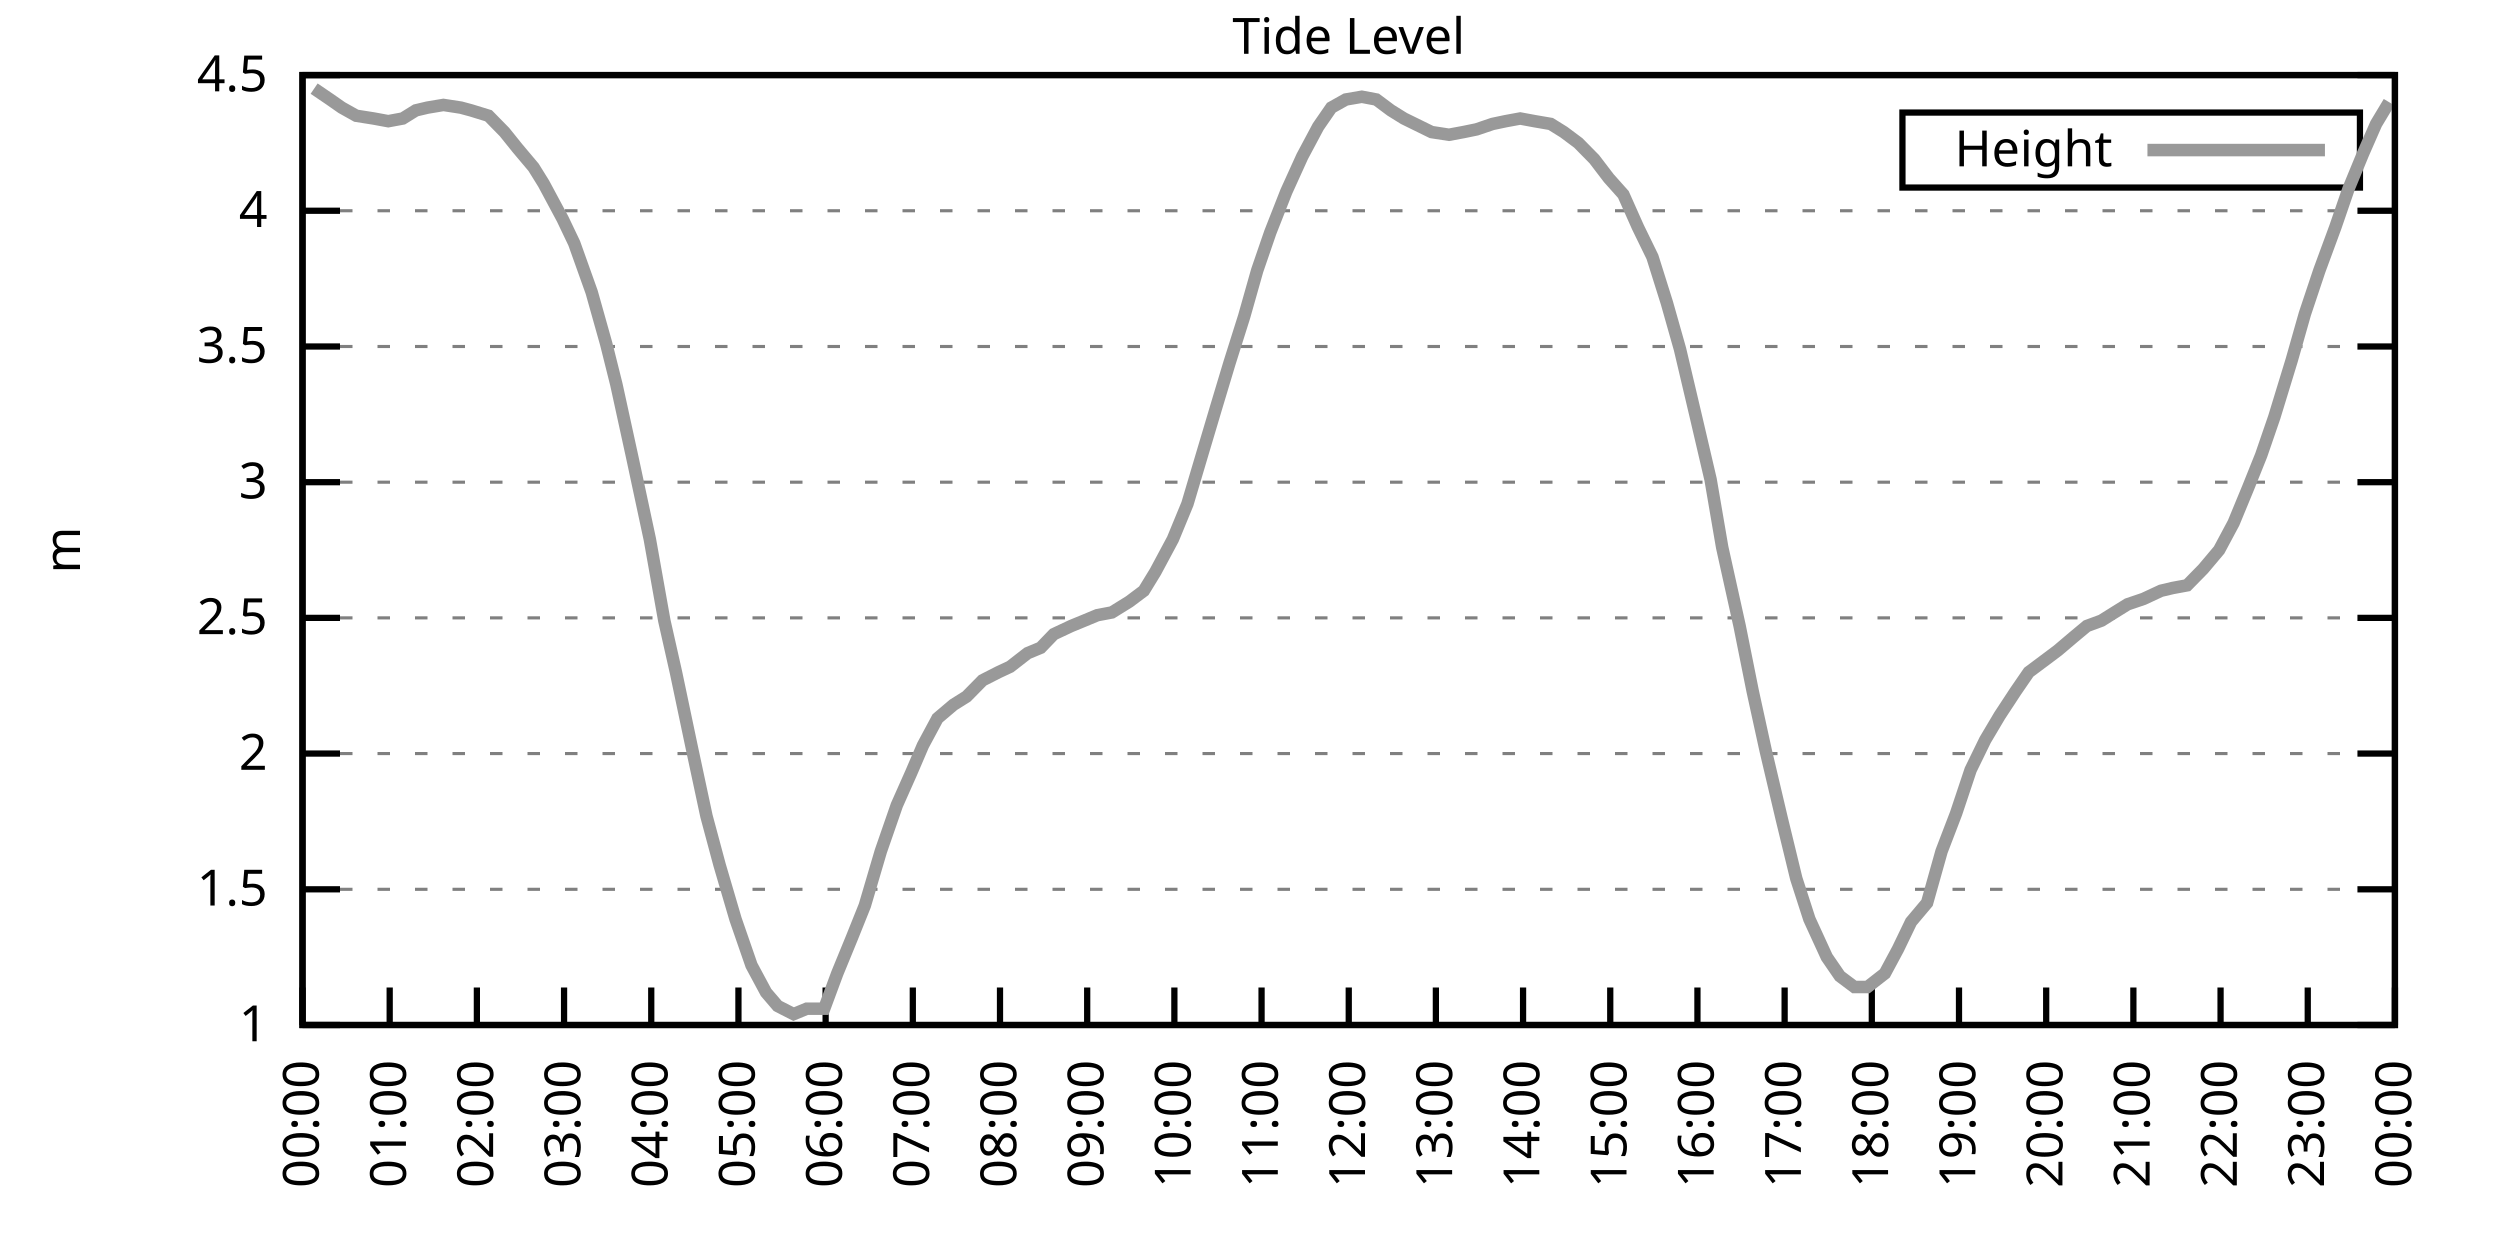
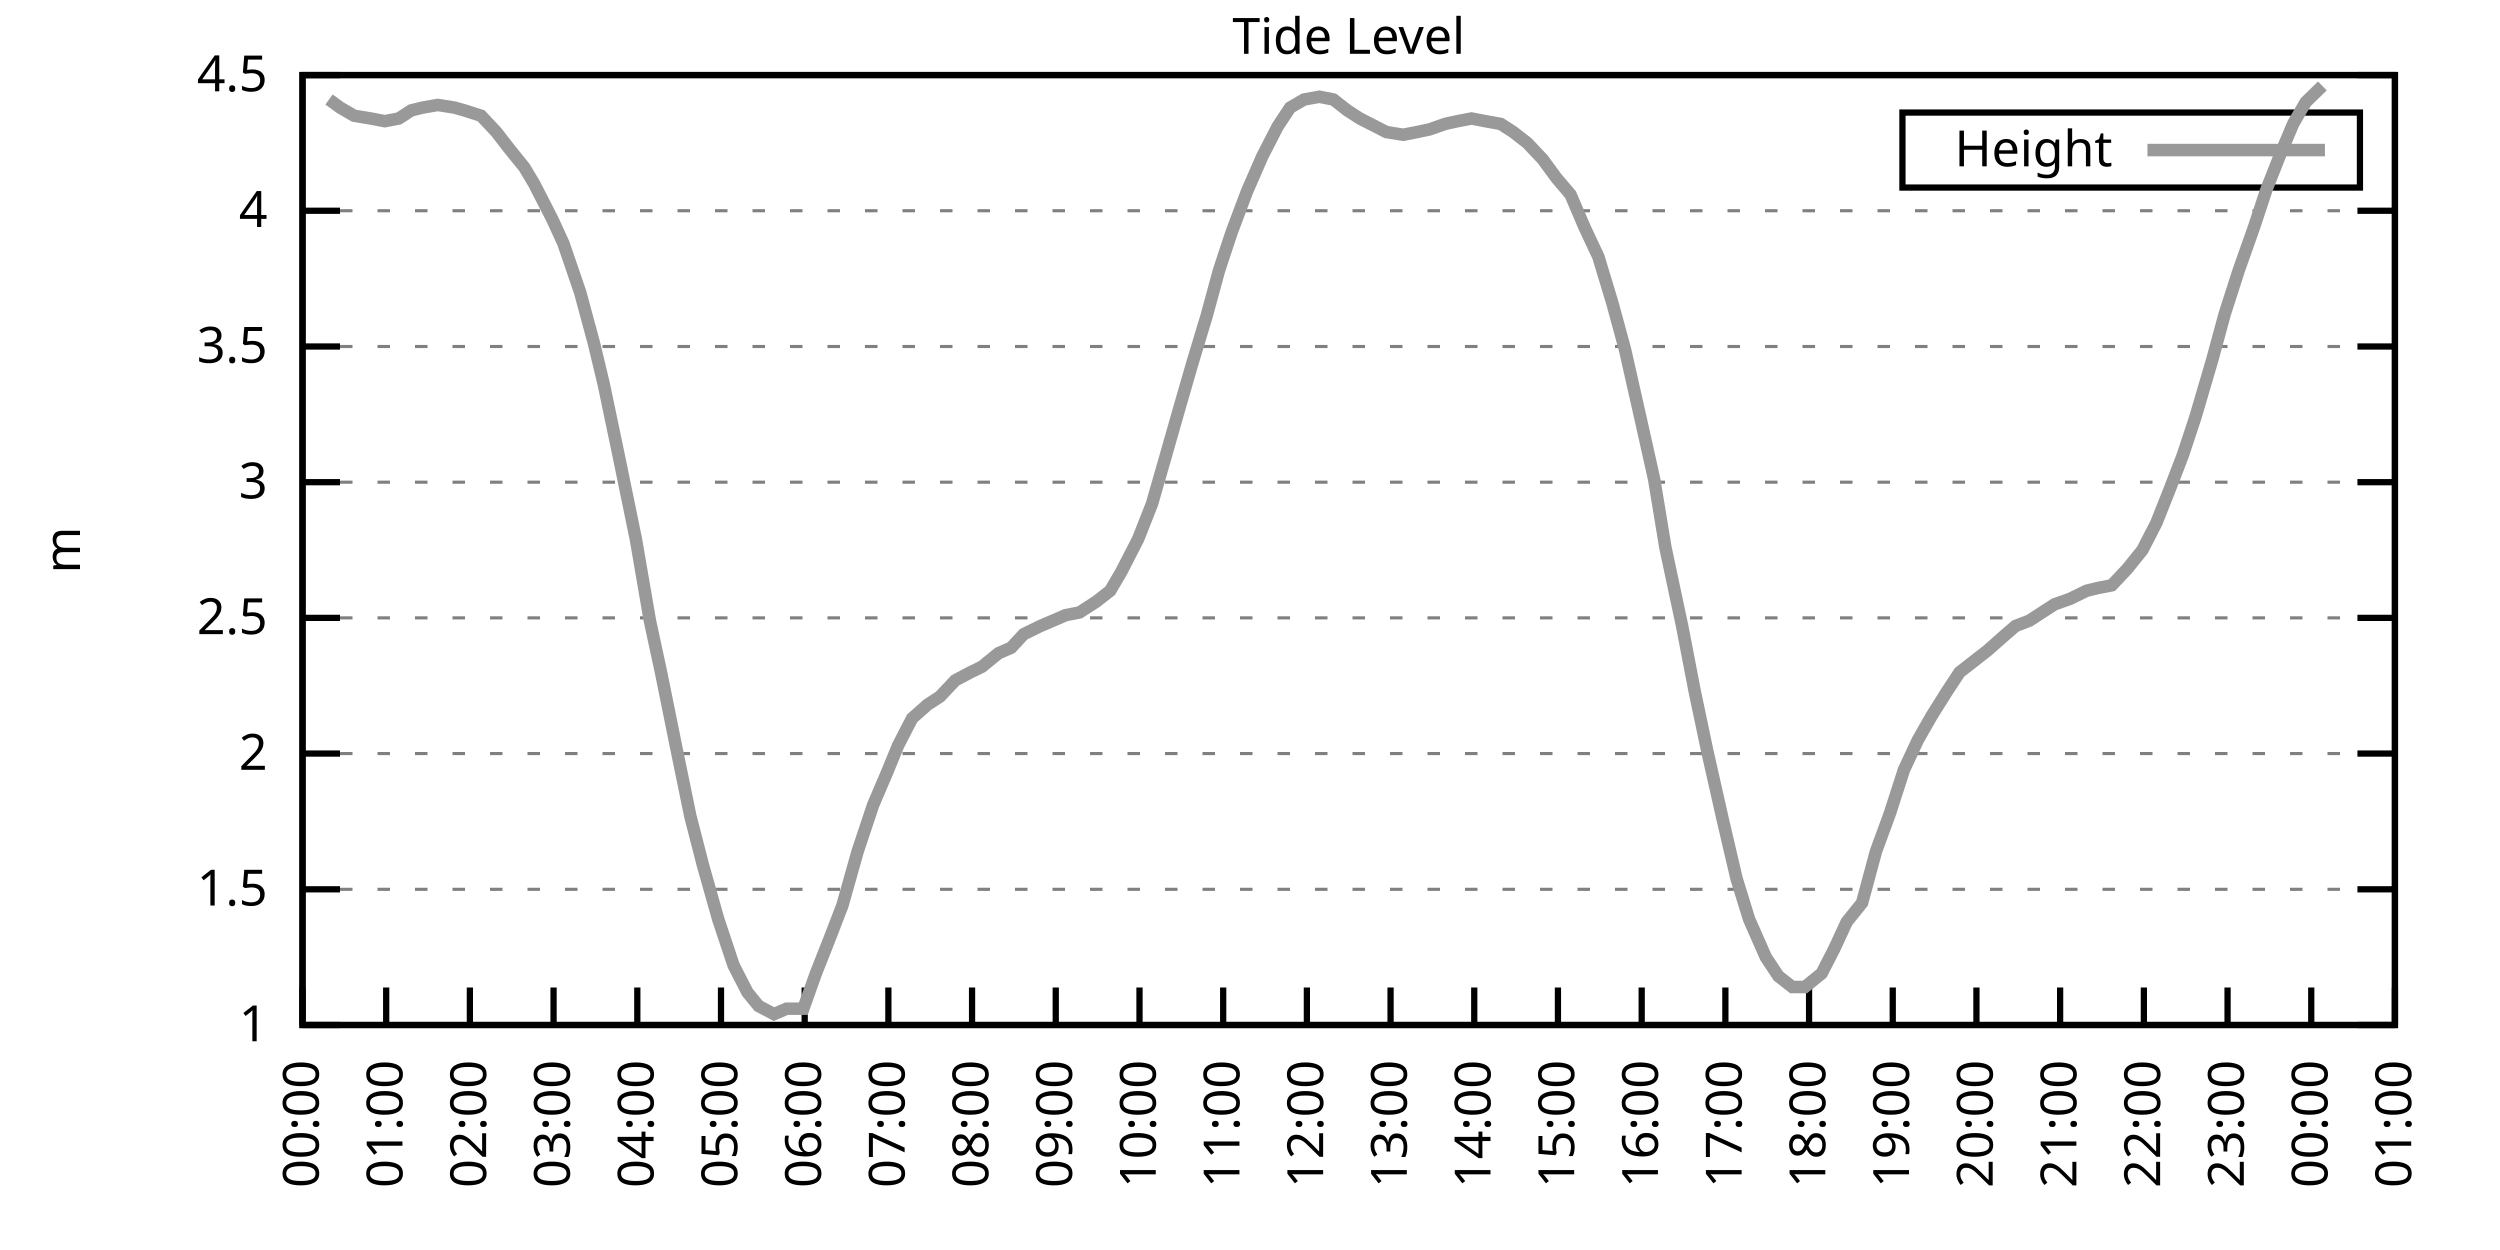
<svg xmlns="http://www.w3.org/2000/svg" xmlns:xlink="http://www.w3.org/1999/xlink" width="400" height="200" viewBox="0 0 400 200">
  <g id="gnuplot_canvas">
    <rect x="0" y="0" width="400" height="200" fill="none" />
    <defs>
      <circle id="gpDot" r="0.5" stroke-width="0.5" stroke="currentColor" />
      <path id="gpPt0" stroke-width="0.333" stroke="currentColor" d="M-1,0 h2 M0,-1 v2" />
      <path id="gpPt1" stroke-width="0.333" stroke="currentColor" d="M-1,-1 L1,1 M1,-1 L-1,1" />
      <path id="gpPt2" stroke-width="0.333" stroke="currentColor" d="M-1,0 L1,0 M0,-1 L0,1 M-1,-1 L1,1 M-1,1 L1,-1" />
      <rect id="gpPt3" stroke-width="0.333" stroke="currentColor" x="-1" y="-1" width="2" height="2" />
      <rect id="gpPt4" stroke-width="0.333" stroke="currentColor" fill="currentColor" x="-1" y="-1" width="2" height="2" />
      <circle id="gpPt5" stroke-width="0.333" stroke="currentColor" cx="0" cy="0" r="1" />
      <use xlink:href="#gpPt5" id="gpPt6" fill="currentColor" stroke="none" />
      <path id="gpPt7" stroke-width="0.333" stroke="currentColor" d="M0,-1.33 L-1.33,0.67 L1.33,0.67 z" />
      <use xlink:href="#gpPt7" id="gpPt8" fill="currentColor" stroke="none" />
      <use xlink:href="#gpPt7" id="gpPt9" stroke="currentColor" transform="rotate(180)" />
      <use xlink:href="#gpPt9" id="gpPt10" fill="currentColor" stroke="none" />
      <use xlink:href="#gpPt3" id="gpPt11" stroke="currentColor" transform="rotate(45)" />
      <use xlink:href="#gpPt11" id="gpPt12" fill="currentColor" stroke="none" />
      <path id="gpPt13" stroke-width="0.333" stroke="currentColor" d="M0,1.330 L1.265,0.411 L0.782,-1.067 L-0.782,-1.076 L-1.265,0.411 z" />
      <use xlink:href="#gpPt13" id="gpPt14" fill="currentColor" stroke="none" />
      <filter id="textbox" filterUnits="objectBoundingBox" x="0" y="0" height="1" width="1">
        <feFlood flood-color="white" flood-opacity="1" result="bgnd" />
        <feComposite in="SourceGraphic" in2="bgnd" operator="atop" />
      </filter>
      <filter id="greybox" filterUnits="objectBoundingBox" x="0" y="0" height="1" width="1">
        <feFlood flood-color="lightgrey" flood-opacity="1" result="grey" />
        <feComposite in="SourceGraphic" in2="grey" operator="atop" />
      </filter>
    </defs>
    <g fill="none" color="white" stroke="currentColor" stroke-width="1.00" stroke-linecap="butt" stroke-linejoin="miter">
</g>
    <g fill="none" color="black" stroke="currentColor" stroke-width="1.00" stroke-linecap="butt" stroke-linejoin="miter">
      <g stroke="none" shape-rendering="crispEdges">
        <polygon fill="rgb(255, 255, 255)" points="48.40,164.00 383.18,164.00 383.18,12.02 48.40,12.02 " />
      </g>
    </g>
    <g fill="none" color="black" stroke="currentColor" stroke-width="1.00" stroke-linecap="butt" stroke-linejoin="miter">
</g>
    <g fill="none" color="black" stroke="black" stroke-width="0.50" stroke-linecap="butt" stroke-linejoin="miter">
</g>
    <g fill="none" color="gray" stroke="currentColor" stroke-width="0.50" stroke-linecap="butt" stroke-linejoin="miter">
      <path stroke="gray" stroke-dasharray="2,4" class="gridline" d="M48.40,164.00 L383.19,164.00  " />
    </g>
    <g fill="none" color="gray" stroke="gray" stroke-width="1.00" stroke-linecap="butt" stroke-linejoin="miter">
</g>
    <g fill="none" color="black" stroke="currentColor" stroke-width="1.00" stroke-linecap="butt" stroke-linejoin="miter">
      <path stroke="black" d="M48.40,164.00 L54.40,164.00 M383.19,164.00 L377.19,164.00  " />
      <g transform="translate(42.80,166.60)" stroke="none" fill="black" font-family="Sans" font-size="8.00" text-anchor="end">
        <text>
          <tspan font-family="Sans"> 1</tspan>
        </text>
      </g>
    </g>
    <g fill="none" color="black" stroke="currentColor" stroke-width="1.00" stroke-linecap="butt" stroke-linejoin="miter">
</g>
    <g fill="none" color="black" stroke="black" stroke-width="0.50" stroke-linecap="butt" stroke-linejoin="miter">
</g>
    <g fill="none" color="gray" stroke="currentColor" stroke-width="0.50" stroke-linecap="butt" stroke-linejoin="miter">
      <path stroke="gray" stroke-dasharray="2,4" class="gridline" d="M48.40,142.29 L383.19,142.29  " />
    </g>
    <g fill="none" color="gray" stroke="gray" stroke-width="1.00" stroke-linecap="butt" stroke-linejoin="miter">
</g>
    <g fill="none" color="black" stroke="currentColor" stroke-width="1.00" stroke-linecap="butt" stroke-linejoin="miter">
      <path stroke="black" d="M48.40,142.29 L54.40,142.29 M383.19,142.29 L377.19,142.29  " />
      <g transform="translate(42.80,144.89)" stroke="none" fill="black" font-family="Sans" font-size="8.00" text-anchor="end">
        <text>
          <tspan font-family="Sans"> 1.5</tspan>
        </text>
      </g>
    </g>
    <g fill="none" color="black" stroke="currentColor" stroke-width="1.00" stroke-linecap="butt" stroke-linejoin="miter">
</g>
    <g fill="none" color="black" stroke="black" stroke-width="0.50" stroke-linecap="butt" stroke-linejoin="miter">
</g>
    <g fill="none" color="gray" stroke="currentColor" stroke-width="0.50" stroke-linecap="butt" stroke-linejoin="miter">
      <path stroke="gray" stroke-dasharray="2,4" class="gridline" d="M48.40,120.57 L383.19,120.57  " />
    </g>
    <g fill="none" color="gray" stroke="gray" stroke-width="1.00" stroke-linecap="butt" stroke-linejoin="miter">
</g>
    <g fill="none" color="black" stroke="currentColor" stroke-width="1.00" stroke-linecap="butt" stroke-linejoin="miter">
      <path stroke="black" d="M48.40,120.57 L54.40,120.57 M383.19,120.57 L377.19,120.57  " />
      <g transform="translate(42.80,123.17)" stroke="none" fill="black" font-family="Sans" font-size="8.00" text-anchor="end">
        <text>
          <tspan font-family="Sans"> 2</tspan>
        </text>
      </g>
    </g>
    <g fill="none" color="black" stroke="currentColor" stroke-width="1.00" stroke-linecap="butt" stroke-linejoin="miter">
</g>
    <g fill="none" color="black" stroke="black" stroke-width="0.50" stroke-linecap="butt" stroke-linejoin="miter">
</g>
    <g fill="none" color="gray" stroke="currentColor" stroke-width="0.50" stroke-linecap="butt" stroke-linejoin="miter">
      <path stroke="gray" stroke-dasharray="2,4" class="gridline" d="M48.40,98.86 L383.19,98.86  " />
    </g>
    <g fill="none" color="gray" stroke="gray" stroke-width="1.00" stroke-linecap="butt" stroke-linejoin="miter">
</g>
    <g fill="none" color="black" stroke="currentColor" stroke-width="1.00" stroke-linecap="butt" stroke-linejoin="miter">
      <path stroke="black" d="M48.40,98.86 L54.40,98.86 M383.19,98.86 L377.19,98.86  " />
      <g transform="translate(42.80,101.46)" stroke="none" fill="black" font-family="Sans" font-size="8.00" text-anchor="end">
        <text>
          <tspan font-family="Sans"> 2.5</tspan>
        </text>
      </g>
    </g>
    <g fill="none" color="black" stroke="currentColor" stroke-width="1.00" stroke-linecap="butt" stroke-linejoin="miter">
</g>
    <g fill="none" color="black" stroke="black" stroke-width="0.50" stroke-linecap="butt" stroke-linejoin="miter">
</g>
    <g fill="none" color="gray" stroke="currentColor" stroke-width="0.50" stroke-linecap="butt" stroke-linejoin="miter">
      <path stroke="gray" stroke-dasharray="2,4" class="gridline" d="M48.40,77.15 L383.19,77.15  " />
    </g>
    <g fill="none" color="gray" stroke="gray" stroke-width="1.00" stroke-linecap="butt" stroke-linejoin="miter">
</g>
    <g fill="none" color="black" stroke="currentColor" stroke-width="1.00" stroke-linecap="butt" stroke-linejoin="miter">
      <path stroke="black" d="M48.40,77.15 L54.40,77.15 M383.19,77.15 L377.19,77.15  " />
      <g transform="translate(42.80,79.75)" stroke="none" fill="black" font-family="Sans" font-size="8.00" text-anchor="end">
        <text>
          <tspan font-family="Sans"> 3</tspan>
        </text>
      </g>
    </g>
    <g fill="none" color="black" stroke="currentColor" stroke-width="1.00" stroke-linecap="butt" stroke-linejoin="miter">
</g>
    <g fill="none" color="black" stroke="black" stroke-width="0.50" stroke-linecap="butt" stroke-linejoin="miter">
</g>
    <g fill="none" color="gray" stroke="currentColor" stroke-width="0.50" stroke-linecap="butt" stroke-linejoin="miter">
      <path stroke="gray" stroke-dasharray="2,4" class="gridline" d="M48.40,55.44 L383.19,55.44  " />
    </g>
    <g fill="none" color="gray" stroke="gray" stroke-width="1.00" stroke-linecap="butt" stroke-linejoin="miter">
</g>
    <g fill="none" color="black" stroke="currentColor" stroke-width="1.00" stroke-linecap="butt" stroke-linejoin="miter">
      <path stroke="black" d="M48.40,55.44 L54.40,55.44 M383.19,55.44 L377.19,55.44  " />
      <g transform="translate(42.80,58.04)" stroke="none" fill="black" font-family="Sans" font-size="8.00" text-anchor="end">
        <text>
          <tspan font-family="Sans"> 3.5</tspan>
        </text>
      </g>
    </g>
    <g fill="none" color="black" stroke="currentColor" stroke-width="1.00" stroke-linecap="butt" stroke-linejoin="miter">
</g>
    <g fill="none" color="black" stroke="black" stroke-width="0.50" stroke-linecap="butt" stroke-linejoin="miter">
</g>
    <g fill="none" color="gray" stroke="currentColor" stroke-width="0.50" stroke-linecap="butt" stroke-linejoin="miter">
      <path stroke="gray" stroke-dasharray="2,4" class="gridline" d="M48.40,33.72 L383.19,33.72  " />
    </g>
    <g fill="none" color="gray" stroke="gray" stroke-width="1.00" stroke-linecap="butt" stroke-linejoin="miter">
</g>
    <g fill="none" color="black" stroke="currentColor" stroke-width="1.00" stroke-linecap="butt" stroke-linejoin="miter">
      <path stroke="black" d="M48.40,33.72 L54.40,33.72 M383.19,33.72 L377.19,33.72  " />
      <g transform="translate(42.80,36.32)" stroke="none" fill="black" font-family="Sans" font-size="8.00" text-anchor="end">
        <text>
          <tspan font-family="Sans"> 4</tspan>
        </text>
      </g>
    </g>
    <g fill="none" color="black" stroke="currentColor" stroke-width="1.00" stroke-linecap="butt" stroke-linejoin="miter">
</g>
    <g fill="none" color="black" stroke="black" stroke-width="0.50" stroke-linecap="butt" stroke-linejoin="miter">
</g>
    <g fill="none" color="gray" stroke="currentColor" stroke-width="0.50" stroke-linecap="butt" stroke-linejoin="miter">
      <path stroke="gray" stroke-dasharray="2,4" class="gridline" d="M48.40,12.01 L383.19,12.01  " />
    </g>
    <g fill="none" color="gray" stroke="gray" stroke-width="1.00" stroke-linecap="butt" stroke-linejoin="miter">
</g>
    <g fill="none" color="black" stroke="currentColor" stroke-width="1.00" stroke-linecap="butt" stroke-linejoin="miter">
      <path stroke="black" d="M48.40,12.01 L54.40,12.01 M383.19,12.01 L377.19,12.01  " />
      <g transform="translate(42.80,14.61)" stroke="none" fill="black" font-family="Sans" font-size="8.00" text-anchor="end">
        <text>
          <tspan font-family="Sans"> 4.5</tspan>
        </text>
      </g>
    </g>
    <g fill="none" color="black" stroke="currentColor" stroke-width="1.00" stroke-linecap="butt" stroke-linejoin="miter">
      <path stroke="black" d="M48.40,164.00 L48.40,158.00  " />
      <g transform="translate(51.00,169.60) rotate(270.00)" stroke="none" fill="black" font-family="Sans" font-size="8.00" text-anchor="end">
        <text>
          <tspan font-family="Sans">00:00</tspan>
        </text>
      </g>
    </g>
    <g fill="none" color="black" stroke="currentColor" stroke-width="1.00" stroke-linecap="butt" stroke-linejoin="miter">
-       <path stroke="black" d="M62.35,164.00 L62.35,158.00  " />
-       <g transform="translate(64.95,169.60) rotate(270.00)" stroke="none" fill="black" font-family="Sans" font-size="8.00" text-anchor="end">
+       <path stroke="black" d="M61.79,164.00 L61.79,158.00  " />
+       <g transform="translate(64.39,169.60) rotate(270.00)" stroke="none" fill="black" font-family="Sans" font-size="8.00" text-anchor="end">
        <text>
          <tspan font-family="Sans">01:00</tspan>
        </text>
      </g>
    </g>
    <g fill="none" color="black" stroke="currentColor" stroke-width="1.00" stroke-linecap="butt" stroke-linejoin="miter">
-       <path stroke="black" d="M76.30,164.00 L76.30,158.00  " />
-       <g transform="translate(78.90,169.60) rotate(270.00)" stroke="none" fill="black" font-family="Sans" font-size="8.00" text-anchor="end">
+       <path stroke="black" d="M75.18,164.00 L75.18,158.00  " />
+       <g transform="translate(77.78,169.60) rotate(270.00)" stroke="none" fill="black" font-family="Sans" font-size="8.00" text-anchor="end">
        <text>
          <tspan font-family="Sans">02:00</tspan>
        </text>
      </g>
    </g>
    <g fill="none" color="black" stroke="currentColor" stroke-width="1.00" stroke-linecap="butt" stroke-linejoin="miter">
-       <path stroke="black" d="M90.25,164.00 L90.25,158.00  " />
-       <g transform="translate(92.85,169.60) rotate(270.00)" stroke="none" fill="black" font-family="Sans" font-size="8.00" text-anchor="end">
+       <path stroke="black" d="M88.57,164.00 L88.57,158.00  " />
+       <g transform="translate(91.17,169.60) rotate(270.00)" stroke="none" fill="black" font-family="Sans" font-size="8.00" text-anchor="end">
        <text>
          <tspan font-family="Sans">03:00</tspan>
        </text>
      </g>
    </g>
    <g fill="none" color="black" stroke="currentColor" stroke-width="1.00" stroke-linecap="butt" stroke-linejoin="miter">
-       <path stroke="black" d="M104.20,164.00 L104.20,158.00  " />
-       <g transform="translate(106.80,169.60) rotate(270.00)" stroke="none" fill="black" font-family="Sans" font-size="8.00" text-anchor="end">
+       <path stroke="black" d="M101.97,164.00 L101.97,158.00  " />
+       <g transform="translate(104.57,169.60) rotate(270.00)" stroke="none" fill="black" font-family="Sans" font-size="8.00" text-anchor="end">
        <text>
          <tspan font-family="Sans">04:00</tspan>
        </text>
      </g>
    </g>
    <g fill="none" color="black" stroke="currentColor" stroke-width="1.00" stroke-linecap="butt" stroke-linejoin="miter">
-       <path stroke="black" d="M118.15,164.00 L118.15,158.00  " />
-       <g transform="translate(120.75,169.60) rotate(270.00)" stroke="none" fill="black" font-family="Sans" font-size="8.00" text-anchor="end">
+       <path stroke="black" d="M115.36,164.00 L115.36,158.00  " />
+       <g transform="translate(117.96,169.60) rotate(270.00)" stroke="none" fill="black" font-family="Sans" font-size="8.00" text-anchor="end">
        <text>
          <tspan font-family="Sans">05:00</tspan>
        </text>
      </g>
    </g>
    <g fill="none" color="black" stroke="currentColor" stroke-width="1.00" stroke-linecap="butt" stroke-linejoin="miter">
-       <path stroke="black" d="M132.10,164.00 L132.10,158.00  " />
-       <g transform="translate(134.70,169.60) rotate(270.00)" stroke="none" fill="black" font-family="Sans" font-size="8.00" text-anchor="end">
+       <path stroke="black" d="M128.75,164.00 L128.75,158.00  " />
+       <g transform="translate(131.35,169.60) rotate(270.00)" stroke="none" fill="black" font-family="Sans" font-size="8.00" text-anchor="end">
        <text>
          <tspan font-family="Sans">06:00</tspan>
        </text>
      </g>
    </g>
    <g fill="none" color="black" stroke="currentColor" stroke-width="1.00" stroke-linecap="butt" stroke-linejoin="miter">
-       <path stroke="black" d="M146.05,164.00 L146.05,158.00  " />
-       <g transform="translate(148.65,169.60) rotate(270.00)" stroke="none" fill="black" font-family="Sans" font-size="8.00" text-anchor="end">
+       <path stroke="black" d="M142.14,164.00 L142.14,158.00  " />
+       <g transform="translate(144.74,169.60) rotate(270.00)" stroke="none" fill="black" font-family="Sans" font-size="8.00" text-anchor="end">
        <text>
          <tspan font-family="Sans">07:00</tspan>
        </text>
      </g>
    </g>
    <g fill="none" color="black" stroke="currentColor" stroke-width="1.00" stroke-linecap="butt" stroke-linejoin="miter">
-       <path stroke="black" d="M160.00,164.00 L160.00,158.00  " />
-       <g transform="translate(162.60,169.60) rotate(270.00)" stroke="none" fill="black" font-family="Sans" font-size="8.00" text-anchor="end">
+       <path stroke="black" d="M155.53,164.00 L155.53,158.00  " />
+       <g transform="translate(158.13,169.60) rotate(270.00)" stroke="none" fill="black" font-family="Sans" font-size="8.00" text-anchor="end">
        <text>
          <tspan font-family="Sans">08:00</tspan>
        </text>
      </g>
    </g>
    <g fill="none" color="black" stroke="currentColor" stroke-width="1.00" stroke-linecap="butt" stroke-linejoin="miter">
-       <path stroke="black" d="M173.95,164.00 L173.95,158.00  " />
-       <g transform="translate(176.55,169.60) rotate(270.00)" stroke="none" fill="black" font-family="Sans" font-size="8.00" text-anchor="end">
+       <path stroke="black" d="M168.92,164.00 L168.92,158.00  " />
+       <g transform="translate(171.52,169.60) rotate(270.00)" stroke="none" fill="black" font-family="Sans" font-size="8.00" text-anchor="end">
        <text>
          <tspan font-family="Sans">09:00</tspan>
        </text>
      </g>
    </g>
    <g fill="none" color="black" stroke="currentColor" stroke-width="1.00" stroke-linecap="butt" stroke-linejoin="miter">
-       <path stroke="black" d="M187.90,164.00 L187.90,158.00  " />
-       <g transform="translate(190.50,169.60) rotate(270.00)" stroke="none" fill="black" font-family="Sans" font-size="8.00" text-anchor="end">
+       <path stroke="black" d="M182.32,164.00 L182.32,158.00  " />
+       <g transform="translate(184.92,169.60) rotate(270.00)" stroke="none" fill="black" font-family="Sans" font-size="8.00" text-anchor="end">
        <text>
          <tspan font-family="Sans">10:00</tspan>
        </text>
      </g>
    </g>
    <g fill="none" color="black" stroke="currentColor" stroke-width="1.00" stroke-linecap="butt" stroke-linejoin="miter">
-       <path stroke="black" d="M201.85,164.00 L201.85,158.00  " />
-       <g transform="translate(204.45,169.60) rotate(270.00)" stroke="none" fill="black" font-family="Sans" font-size="8.00" text-anchor="end">
+       <path stroke="black" d="M195.71,164.00 L195.71,158.00  " />
+       <g transform="translate(198.31,169.60) rotate(270.00)" stroke="none" fill="black" font-family="Sans" font-size="8.00" text-anchor="end">
        <text>
          <tspan font-family="Sans">11:00</tspan>
        </text>
      </g>
    </g>
    <g fill="none" color="black" stroke="currentColor" stroke-width="1.00" stroke-linecap="butt" stroke-linejoin="miter">
-       <path stroke="black" d="M215.80,164.00 L215.80,158.00  " />
-       <g transform="translate(218.40,169.60) rotate(270.00)" stroke="none" fill="black" font-family="Sans" font-size="8.00" text-anchor="end">
+       <path stroke="black" d="M209.10,164.00 L209.10,158.00  " />
+       <g transform="translate(211.70,169.60) rotate(270.00)" stroke="none" fill="black" font-family="Sans" font-size="8.00" text-anchor="end">
        <text>
          <tspan font-family="Sans">12:00</tspan>
        </text>
      </g>
    </g>
    <g fill="none" color="black" stroke="currentColor" stroke-width="1.00" stroke-linecap="butt" stroke-linejoin="miter">
-       <path stroke="black" d="M229.74,164.00 L229.74,158.00  " />
-       <g transform="translate(232.34,169.60) rotate(270.00)" stroke="none" fill="black" font-family="Sans" font-size="8.00" text-anchor="end">
+       <path stroke="black" d="M222.49,164.00 L222.49,158.00  " />
+       <g transform="translate(225.09,169.60) rotate(270.00)" stroke="none" fill="black" font-family="Sans" font-size="8.00" text-anchor="end">
        <text>
          <tspan font-family="Sans">13:00</tspan>
        </text>
      </g>
    </g>
    <g fill="none" color="black" stroke="currentColor" stroke-width="1.00" stroke-linecap="butt" stroke-linejoin="miter">
-       <path stroke="black" d="M243.69,164.00 L243.69,158.00  " />
-       <g transform="translate(246.29,169.60) rotate(270.00)" stroke="none" fill="black" font-family="Sans" font-size="8.00" text-anchor="end">
+       <path stroke="black" d="M235.88,164.00 L235.88,158.00  " />
+       <g transform="translate(238.48,169.60) rotate(270.00)" stroke="none" fill="black" font-family="Sans" font-size="8.00" text-anchor="end">
        <text>
          <tspan font-family="Sans">14:00</tspan>
        </text>
      </g>
    </g>
    <g fill="none" color="black" stroke="currentColor" stroke-width="1.00" stroke-linecap="butt" stroke-linejoin="miter">
-       <path stroke="black" d="M257.64,164.00 L257.64,158.00  " />
-       <g transform="translate(260.24,169.60) rotate(270.00)" stroke="none" fill="black" font-family="Sans" font-size="8.00" text-anchor="end">
+       <path stroke="black" d="M249.27,164.00 L249.27,158.00  " />
+       <g transform="translate(251.87,169.60) rotate(270.00)" stroke="none" fill="black" font-family="Sans" font-size="8.00" text-anchor="end">
        <text>
          <tspan font-family="Sans">15:00</tspan>
        </text>
      </g>
    </g>
    <g fill="none" color="black" stroke="currentColor" stroke-width="1.00" stroke-linecap="butt" stroke-linejoin="miter">
-       <path stroke="black" d="M271.59,164.00 L271.59,158.00  " />
-       <g transform="translate(274.19,169.60) rotate(270.00)" stroke="none" fill="black" font-family="Sans" font-size="8.00" text-anchor="end">
+       <path stroke="black" d="M262.67,164.00 L262.67,158.00  " />
+       <g transform="translate(265.27,169.60) rotate(270.00)" stroke="none" fill="black" font-family="Sans" font-size="8.00" text-anchor="end">
        <text>
          <tspan font-family="Sans">16:00</tspan>
        </text>
      </g>
    </g>
    <g fill="none" color="black" stroke="currentColor" stroke-width="1.00" stroke-linecap="butt" stroke-linejoin="miter">
-       <path stroke="black" d="M285.54,164.00 L285.54,158.00  " />
-       <g transform="translate(288.14,169.60) rotate(270.00)" stroke="none" fill="black" font-family="Sans" font-size="8.00" text-anchor="end">
+       <path stroke="black" d="M276.06,164.00 L276.06,158.00  " />
+       <g transform="translate(278.66,169.60) rotate(270.00)" stroke="none" fill="black" font-family="Sans" font-size="8.00" text-anchor="end">
        <text>
          <tspan font-family="Sans">17:00</tspan>
        </text>
      </g>
    </g>
    <g fill="none" color="black" stroke="currentColor" stroke-width="1.00" stroke-linecap="butt" stroke-linejoin="miter">
-       <path stroke="black" d="M299.49,164.00 L299.49,158.00  " />
-       <g transform="translate(302.09,169.60) rotate(270.00)" stroke="none" fill="black" font-family="Sans" font-size="8.00" text-anchor="end">
+       <path stroke="black" d="M289.45,164.00 L289.45,158.00  " />
+       <g transform="translate(292.05,169.60) rotate(270.00)" stroke="none" fill="black" font-family="Sans" font-size="8.00" text-anchor="end">
        <text>
          <tspan font-family="Sans">18:00</tspan>
        </text>
      </g>
    </g>
    <g fill="none" color="black" stroke="currentColor" stroke-width="1.00" stroke-linecap="butt" stroke-linejoin="miter">
-       <path stroke="black" d="M313.44,164.00 L313.44,158.00  " />
-       <g transform="translate(316.04,169.60) rotate(270.00)" stroke="none" fill="black" font-family="Sans" font-size="8.00" text-anchor="end">
+       <path stroke="black" d="M302.84,164.00 L302.84,158.00  " />
+       <g transform="translate(305.44,169.60) rotate(270.00)" stroke="none" fill="black" font-family="Sans" font-size="8.00" text-anchor="end">
        <text>
          <tspan font-family="Sans">19:00</tspan>
        </text>
      </g>
    </g>
    <g fill="none" color="black" stroke="currentColor" stroke-width="1.00" stroke-linecap="butt" stroke-linejoin="miter">
-       <path stroke="black" d="M327.39,164.00 L327.39,158.00  " />
-       <g transform="translate(329.99,169.60) rotate(270.00)" stroke="none" fill="black" font-family="Sans" font-size="8.00" text-anchor="end">
+       <path stroke="black" d="M316.23,164.00 L316.23,158.00  " />
+       <g transform="translate(318.83,169.60) rotate(270.00)" stroke="none" fill="black" font-family="Sans" font-size="8.00" text-anchor="end">
        <text>
          <tspan font-family="Sans">20:00</tspan>
        </text>
      </g>
    </g>
    <g fill="none" color="black" stroke="currentColor" stroke-width="1.00" stroke-linecap="butt" stroke-linejoin="miter">
-       <path stroke="black" d="M341.34,164.00 L341.34,158.00  " />
-       <g transform="translate(343.94,169.60) rotate(270.00)" stroke="none" fill="black" font-family="Sans" font-size="8.00" text-anchor="end">
+       <path stroke="black" d="M329.62,164.00 L329.62,158.00  " />
+       <g transform="translate(332.22,169.60) rotate(270.00)" stroke="none" fill="black" font-family="Sans" font-size="8.00" text-anchor="end">
        <text>
          <tspan font-family="Sans">21:00</tspan>
        </text>
      </g>
    </g>
    <g fill="none" color="black" stroke="currentColor" stroke-width="1.00" stroke-linecap="butt" stroke-linejoin="miter">
-       <path stroke="black" d="M355.29,164.00 L355.29,158.00  " />
-       <g transform="translate(357.89,169.60) rotate(270.00)" stroke="none" fill="black" font-family="Sans" font-size="8.00" text-anchor="end">
+       <path stroke="black" d="M343.02,164.00 L343.02,158.00  " />
+       <g transform="translate(345.62,169.60) rotate(270.00)" stroke="none" fill="black" font-family="Sans" font-size="8.00" text-anchor="end">
        <text>
          <tspan font-family="Sans">22:00</tspan>
        </text>
      </g>
    </g>
    <g fill="none" color="black" stroke="currentColor" stroke-width="1.00" stroke-linecap="butt" stroke-linejoin="miter">
-       <path stroke="black" d="M369.24,164.00 L369.24,158.00  " />
-       <g transform="translate(371.84,169.60) rotate(270.00)" stroke="none" fill="black" font-family="Sans" font-size="8.00" text-anchor="end">
+       <path stroke="black" d="M356.41,164.00 L356.41,158.00  " />
+       <g transform="translate(359.01,169.60) rotate(270.00)" stroke="none" fill="black" font-family="Sans" font-size="8.00" text-anchor="end">
        <text>
          <tspan font-family="Sans">23:00</tspan>
+         </text>
+       </g>
+     </g>
+     <g fill="none" color="black" stroke="currentColor" stroke-width="1.00" stroke-linecap="butt" stroke-linejoin="miter">
+       <path stroke="black" d="M369.80,164.00 L369.80,158.00  " />
+       <g transform="translate(372.40,169.60) rotate(270.00)" stroke="none" fill="black" font-family="Sans" font-size="8.00" text-anchor="end">
+         <text>
+           <tspan font-family="Sans">00:00</tspan>
        </text>
      </g>
    </g>
    <g fill="none" color="black" stroke="currentColor" stroke-width="1.00" stroke-linecap="butt" stroke-linejoin="miter">
      <path stroke="black" d="M383.19,164.00 L383.19,158.00  " />
      <g transform="translate(385.79,169.60) rotate(270.00)" stroke="none" fill="black" font-family="Sans" font-size="8.00" text-anchor="end">
        <text>
-           <tspan font-family="Sans">00:00</tspan>
+           <tspan font-family="Sans">01:00</tspan>
        </text>
      </g>
    </g>
    <g fill="none" color="black" stroke="currentColor" stroke-width="1.00" stroke-linecap="butt" stroke-linejoin="miter">
</g>
    <g fill="none" color="black" stroke="currentColor" stroke-width="1.00" stroke-linecap="butt" stroke-linejoin="miter">
      <path stroke="black" d="M48.40,12.01 L48.40,164.00 L383.19,164.00 L383.19,12.01 L48.40,12.01 Z  " />
    </g>
    <g fill="none" color="black" stroke="currentColor" stroke-width="1.00" stroke-linecap="butt" stroke-linejoin="miter">
</g>
    <g fill="none" color="black" stroke="currentColor" stroke-width="1.00" stroke-linecap="butt" stroke-linejoin="miter">
      <path stroke="black" d="M304.39,30.01 L304.39,18.01 L377.59,18.01 L377.59,30.01 L304.39,30.01 Z  " />
    </g>
    <g id="Tide_level_plot_1">
      <g fill="none" color="white" stroke="black" stroke-width="2.00" stroke-linecap="butt" stroke-linejoin="miter">
</g>
      <g fill="none" color="black" stroke="currentColor" stroke-width="2.00" stroke-linecap="butt" stroke-linejoin="miter">
        <g transform="translate(337.99,26.61)" stroke="none" fill="black" font-family="Sans" font-size="8.00" text-anchor="end">
          <text>
            <tspan font-family="Sans">Height</tspan>
          </text>
        </g>
      </g>
      <g fill="none" color="black" stroke="currentColor" stroke-width="2.00" stroke-linecap="butt" stroke-linejoin="miter">
-         <path stroke="rgb(153, 153, 153)" d="M343.59,24.01 L371.99,24.01 M50.26,14.18 L52.82,15.92 L54.68,17.22 L57.00,18.52 L59.79,18.96 L62.12,19.39   L64.44,18.96 L66.53,17.66 L68.39,17.22 L70.95,16.79 L73.74,17.22 L75.37,17.66 L78.16,18.52 L80.72,21.13   L82.81,23.73 L85.37,26.77 L86.99,29.38 L90.02,35.03 L91.88,38.93 L94.67,46.75 L96.99,55.00 L98.62,61.52   L101.18,73.24 L103.97,86.27 L106.29,99.30 L108.15,107.55 L110.71,119.71 L113.03,130.56 L115.13,138.38 L117.68,147.06   L120.24,154.45 L122.57,158.79 L124.43,160.96 L126.98,162.26 L129.08,161.39 L131.87,161.39 L133.96,155.75 L136.28,150.10   L138.37,144.89 L140.93,136.21 L143.49,128.83 L145.81,123.61 L147.67,119.27 L150.00,114.93 L152.56,112.76 L154.65,111.45   L157.21,108.85 L159.76,107.55 L161.62,106.68 L164.41,104.51 L166.51,103.64 L168.60,101.47 L171.39,100.16 L173.48,99.30   L175.57,98.43 L177.90,97.99 L180.69,96.26 L183.01,94.52 L184.87,91.48 L187.66,86.27 L189.99,80.62 L192.31,72.81   L194.64,64.99 L196.73,58.04 L199.06,50.66 L201.15,43.28 L203.24,37.20 L205.80,30.68 L208.36,25.04 L210.91,20.26   L213.01,17.22 L215.33,15.92 L217.89,15.48 L220.21,15.92 L222.54,17.66 L224.63,18.96 L229.05,21.13 L231.84,21.56   L234.16,21.13 L236.25,20.70 L238.81,19.83 L240.90,19.39 L243.23,18.96 L245.55,19.39 L248.11,19.83 L250.20,21.13   L252.53,22.87 L255.09,25.47 L257.41,28.51 L259.74,31.12 L262.06,36.33 L264.39,41.11 L266.71,48.49 L268.80,55.87   L271.36,66.73 L273.69,76.71 L275.55,87.57 L278.34,100.16 L280.43,110.59 L282.52,120.14 L285.08,131.00 L287.40,140.55   L289.50,147.06 L292.29,153.14 L294.38,156.18 L296.70,157.92 L298.80,157.92 L301.58,155.75 L303.68,151.84 L305.77,147.50   L308.33,144.46 L310.65,136.21 L312.98,130.13 L315.30,123.18 L317.63,118.40 L319.95,114.49 L322.51,110.59 L324.60,107.55   L326.93,105.81 L329.25,104.07 L331.81,101.90 L333.90,100.16 L336.23,99.30 L338.32,97.99 L340.41,96.69 L342.97,95.82   L345.76,94.52 L347.62,94.08 L349.94,93.65 L352.50,91.04 L355.06,88.00 L357.38,83.66 L359.71,78.02 L361.80,72.81   L363.89,66.73 L366.68,57.61 L368.78,50.22 L371.10,43.28 L373.66,36.33 L375.75,30.25 L378.08,24.60 L380.17,19.83   L382.26,16.35  " />
+         <path stroke="rgb(153, 153, 153)" d="M343.59,24.01 L371.99,24.01 M52.64,15.92 L54.43,17.22 L56.66,18.52 L59.34,18.96 L61.57,19.39 L63.80,18.96   L65.81,17.66 L67.59,17.22 L70.05,16.79 L72.73,17.22 L74.29,17.66 L76.97,18.52 L79.42,21.13 L81.43,23.73   L83.89,26.77 L85.45,29.38 L88.35,35.03 L90.14,38.93 L92.82,46.75 L95.05,55.00 L96.61,61.52 L99.06,73.24   L101.74,86.27 L103.98,99.30 L105.76,107.55 L108.22,119.71 L110.45,130.56 L112.46,138.38 L114.91,147.06 L117.37,154.45   L119.60,158.79 L121.38,160.96 L123.84,162.26 L125.85,161.39 L128.53,161.39 L130.54,155.75 L132.77,150.10 L134.78,144.89   L137.23,136.21 L139.69,128.83 L141.92,123.61 L143.70,119.27 L145.94,114.93 L148.39,112.76 L150.40,111.45 L152.85,108.85   L155.31,107.55 L157.10,106.68 L159.77,104.51 L161.78,103.64 L163.79,101.47 L166.47,100.16 L168.48,99.30 L170.49,98.43   L172.72,97.99 L175.40,96.26 L177.63,94.52 L179.41,91.48 L182.09,86.27 L184.32,80.62 L186.56,72.81 L188.79,64.99   L190.80,58.04 L193.03,50.66 L195.04,43.28 L197.05,37.20 L199.50,30.68 L201.96,25.04 L204.41,20.26 L206.42,17.22   L208.65,15.92 L211.11,15.48 L213.34,15.92 L215.57,17.66 L217.58,18.96 L221.82,21.13 L224.50,21.56 L226.73,21.13   L228.74,20.70 L231.20,19.83 L233.20,19.39 L235.44,18.96 L237.67,19.39 L240.12,19.83 L242.13,21.13 L244.36,22.87   L246.82,25.47 L249.05,28.51 L251.28,31.12 L253.51,36.33 L255.75,41.11 L257.98,48.49 L259.99,55.87 L262.44,66.73   L264.67,76.71 L266.46,87.57 L269.14,100.16 L271.15,110.59 L273.16,120.14 L275.61,131.00 L277.84,140.55 L279.85,147.06   L282.53,153.14 L284.54,156.18 L286.77,157.92 L288.78,157.92 L291.46,155.75 L293.47,151.84 L295.48,147.50 L297.93,144.46   L300.16,136.21 L302.39,130.13 L304.63,123.18 L306.86,118.40 L309.09,114.49 L311.54,110.59 L313.55,107.55 L315.79,105.81   L318.02,104.07 L320.47,101.90 L322.48,100.16 L324.71,99.30 L326.72,97.99 L328.73,96.69 L331.19,95.82 L333.86,94.52   L335.65,94.08 L337.88,93.65 L340.34,91.04 L342.79,88.00 L345.02,83.66 L347.26,78.02 L349.26,72.81 L351.27,66.73   L353.95,57.61 L355.96,50.22 L358.19,43.28 L360.65,36.33 L362.66,30.25 L364.89,24.60 L366.90,19.83 L368.91,16.35   L371.58,13.75  " />
      </g>
    </g>
    <g fill="none" color="black" stroke="currentColor" stroke-width="2.00" stroke-linecap="butt" stroke-linejoin="miter">
</g>
    <g fill="none" color="black" stroke="black" stroke-width="1.00" stroke-linecap="butt" stroke-linejoin="miter">
</g>
    <g fill="none" color="black" stroke="currentColor" stroke-width="1.00" stroke-linecap="butt" stroke-linejoin="miter">
      <path stroke="black" d="M48.40,12.01 L48.40,164.00 L383.19,164.00 L383.19,12.01 L48.40,12.01 Z  " />
      <g transform="translate(12.80,88.01) rotate(270.00)" stroke="none" fill="black" font-family="Sans" font-size="8.00" text-anchor="middle">
        <text>
          <tspan font-family="Sans">m</tspan>
        </text>
      </g>
    </g>
    <g fill="none" color="black" stroke="currentColor" stroke-width="1.00" stroke-linecap="butt" stroke-linejoin="miter">
</g>
    <g fill="none" color="black" stroke="currentColor" stroke-width="1.00" stroke-linecap="butt" stroke-linejoin="miter">
      <g transform="translate(215.79,8.61)" stroke="none" fill="black" font-family="Sans" font-size="8.00" text-anchor="middle">
        <text>
          <tspan font-family="Sans">Tide Level</tspan>
        </text>
      </g>
    </g>
    <g fill="none" color="black" stroke="currentColor" stroke-width="1.00" stroke-linecap="butt" stroke-linejoin="miter">
</g>
  </g>
</svg>
